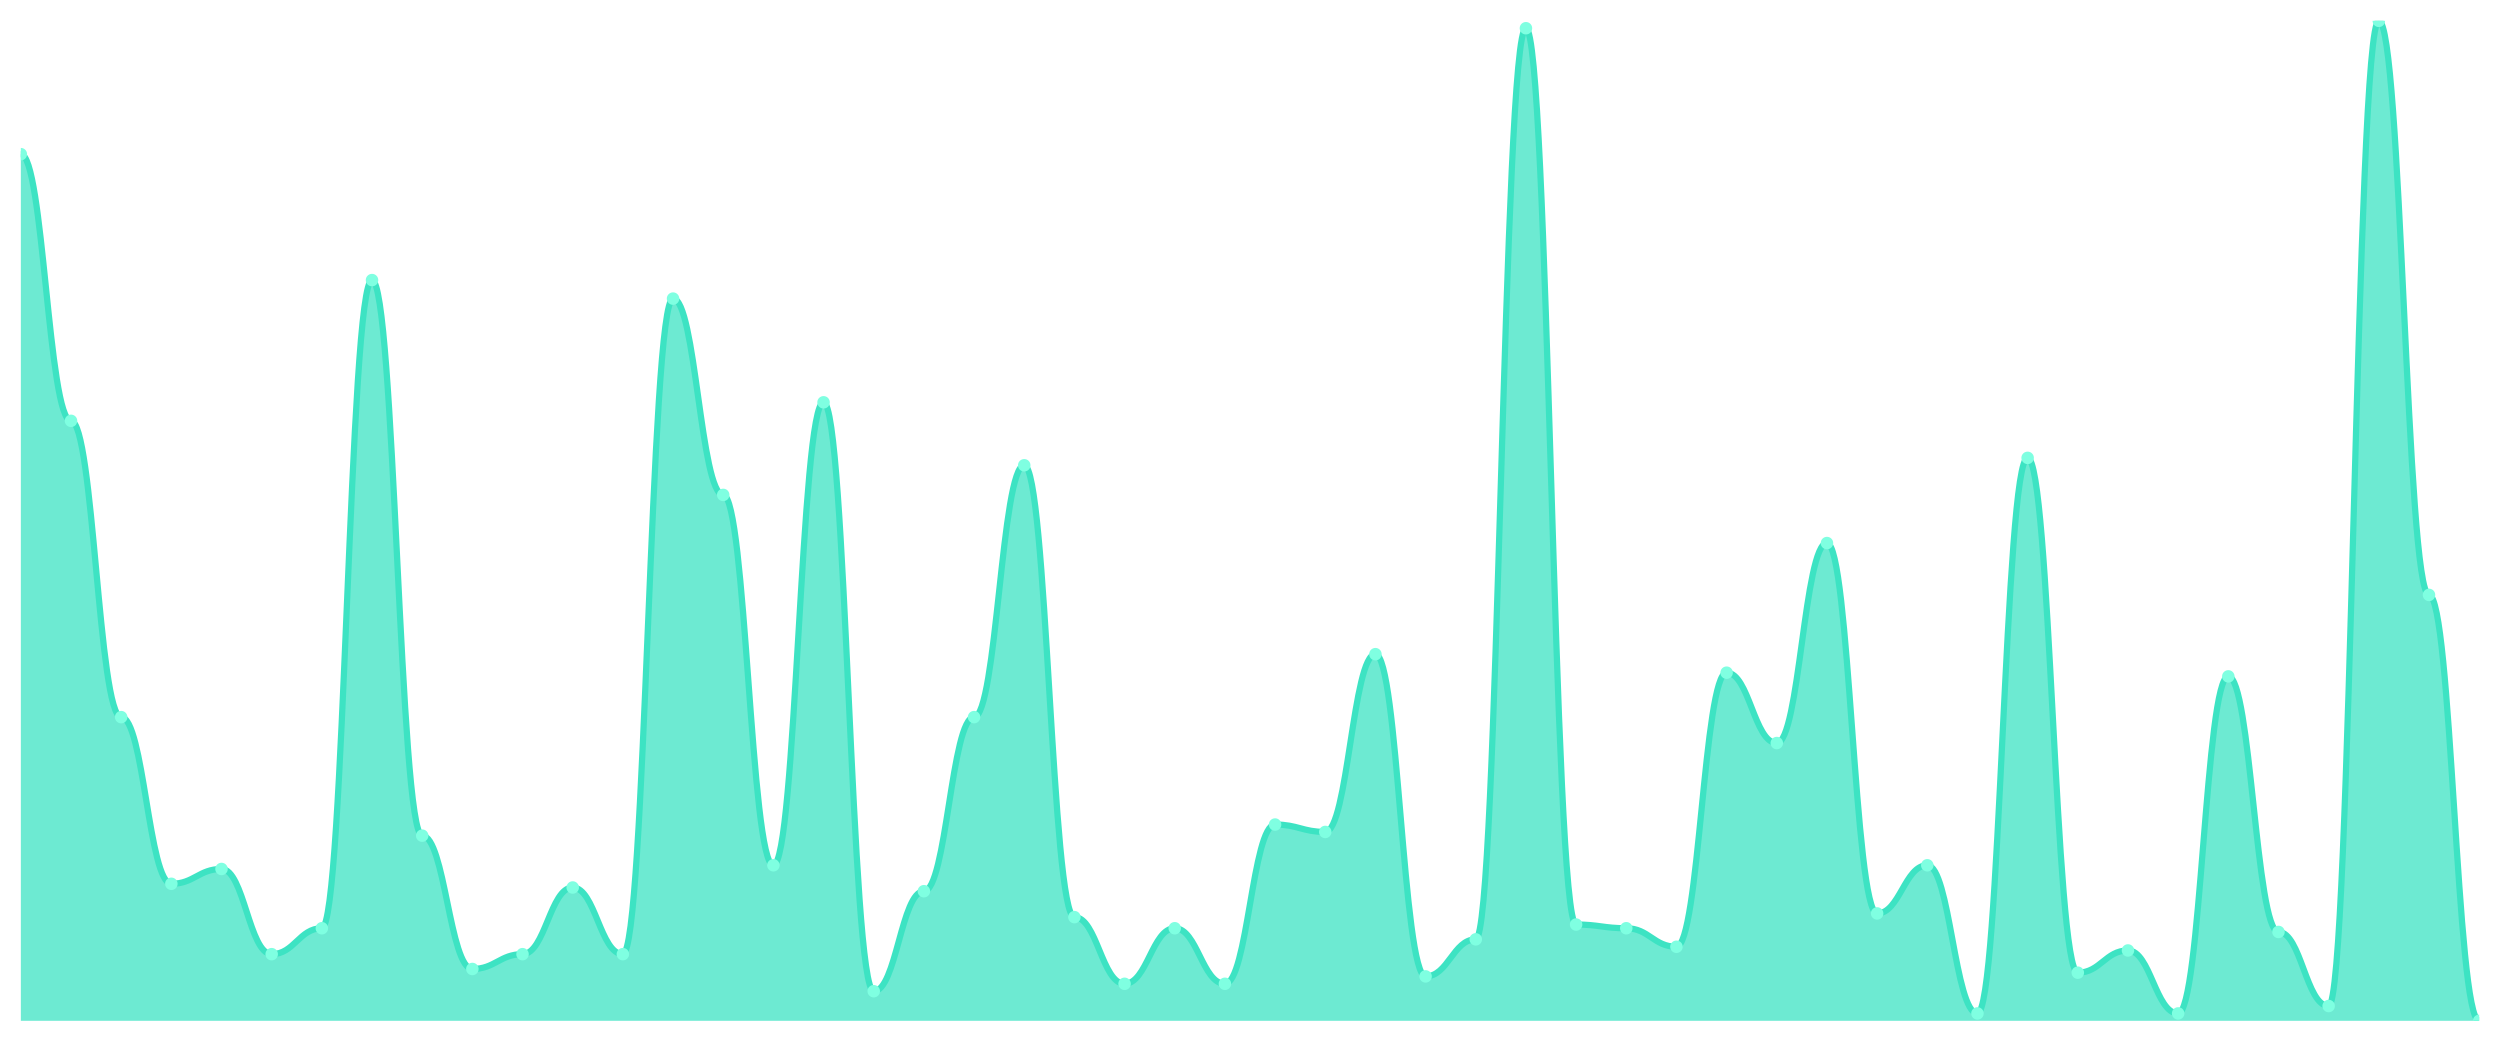
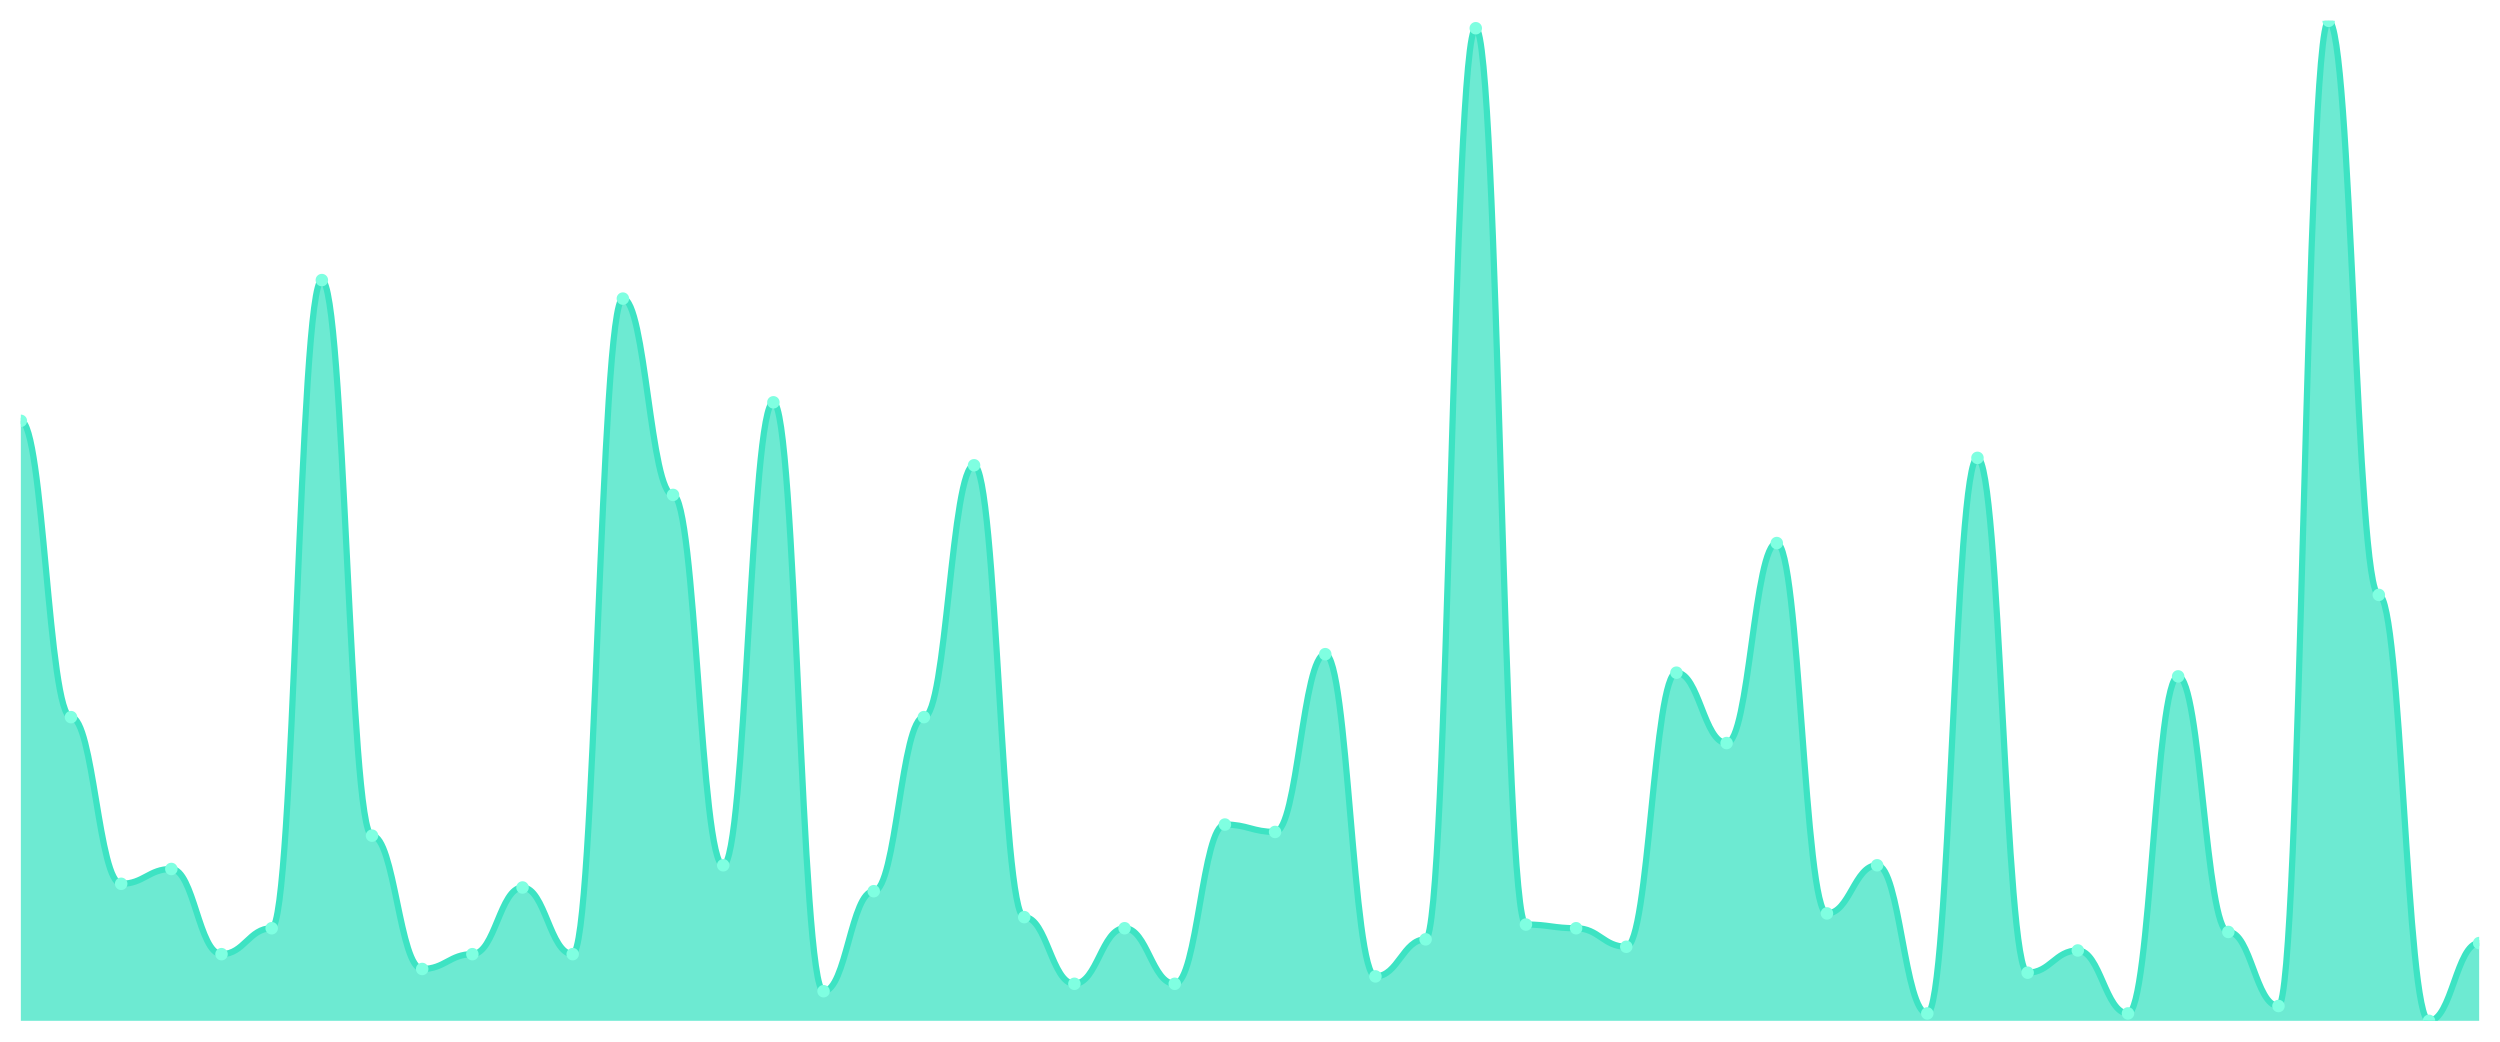
<svg xmlns="http://www.w3.org/2000/svg" viewBox="0 0 1200 500" width="1200" height="500">
  <defs>
    <clipPath id="c">
      <rect x="10" y="10" width="1180" height="480" />
    </clipPath>
  </defs>
  <rect width="1200" height="500" fill="none" />
  <g clip-path="url(#c)">
-     <path d="M 10,490 L 10,74 C 20.837,74 23.245,202 34.082,202 C 44.918,202 47.327,344.222 58.163,344.222 C 69,344.222 71.408,424.222 82.245,424.222 C 93.082,424.222 95.49,417.111 106.327,417.111 C 117.163,417.111 119.571,458 130.408,458 C 141.245,458 143.653,445.556 154.49,445.556 C 165.327,445.556 167.735,134.444 178.571,134.444 C 189.408,134.444 191.816,401.111 202.653,401.111 C 213.49,401.111 215.898,465.111 226.735,465.111 C 237.571,465.111 239.98,458 250.816,458 C 261.653,458 264.061,426 274.898,426 C 285.735,426 288.143,458 298.98,458 C 309.816,458 312.224,143.333 323.061,143.333 C 333.898,143.333 336.306,237.556 347.143,237.556 C 357.98,237.556 360.388,415.333 371.224,415.333 C 382.061,415.333 384.469,193.111 395.306,193.111 C 406.143,193.111 408.551,475.778 419.388,475.778 C 430.224,475.778 432.633,427.778 443.469,427.778 C 454.306,427.778 456.714,344.222 467.551,344.222 C 478.388,344.222 480.796,223.333 491.633,223.333 C 502.469,223.333 504.878,440.222 515.714,440.222 C 526.551,440.222 528.959,472.222 539.796,472.222 C 550.633,472.222 553.041,445.556 563.878,445.556 C 574.714,445.556 577.122,472.222 587.959,472.222 C 598.796,472.222 601.204,395.778 612.041,395.778 C 622.878,395.778 625.286,399.333 636.122,399.333 C 646.959,399.333 649.367,314 660.204,314 C 671.041,314 673.449,468.667 684.286,468.667 C 695.122,468.667 697.531,450.889 708.367,450.889 C 719.204,450.889 721.612,13.556 732.449,13.556 C 743.286,13.556 745.694,443.778 756.531,443.778 C 767.367,443.778 769.776,445.556 780.612,445.556 C 791.449,445.556 793.857,454.444 804.694,454.444 C 815.531,454.444 817.939,322.889 828.776,322.889 C 839.612,322.889 842.02,356.667 852.857,356.667 C 863.694,356.667 866.102,260.667 876.939,260.667 C 887.776,260.667 890.184,438.444 901.02,438.444 C 911.857,438.444 914.265,415.333 925.102,415.333 C 935.939,415.333 938.347,486.444 949.184,486.444 C 960.02,486.444 962.429,219.778 973.265,219.778 C 984.102,219.778 986.51,466.889 997.347,466.889 C 1008.184,466.889 1010.592,456.222 1021.429,456.222 C 1032.265,456.222 1034.673,486.444 1045.51,486.444 C 1056.347,486.444 1058.755,324.667 1069.592,324.667 C 1080.429,324.667 1082.837,447.333 1093.673,447.333 C 1104.51,447.333 1106.918,482.889 1117.755,482.889 C 1128.592,482.889 1131,10 1141.837,10 C 1152.673,10 1155.082,285.556 1165.918,285.556 C 1176.755,285.556 1179.163,490 1190,490 L 1190,490 Z" fill="rgba(61,227,195,0.75)" />
-     <path d="M 10,74 C 20.837,74 23.245,202 34.082,202 C 44.918,202 47.327,344.222 58.163,344.222 C 69,344.222 71.408,424.222 82.245,424.222 C 93.082,424.222 95.49,417.111 106.327,417.111 C 117.163,417.111 119.571,458 130.408,458 C 141.245,458 143.653,445.556 154.49,445.556 C 165.327,445.556 167.735,134.444 178.571,134.444 C 189.408,134.444 191.816,401.111 202.653,401.111 C 213.49,401.111 215.898,465.111 226.735,465.111 C 237.571,465.111 239.98,458 250.816,458 C 261.653,458 264.061,426 274.898,426 C 285.735,426 288.143,458 298.98,458 C 309.816,458 312.224,143.333 323.061,143.333 C 333.898,143.333 336.306,237.556 347.143,237.556 C 357.98,237.556 360.388,415.333 371.224,415.333 C 382.061,415.333 384.469,193.111 395.306,193.111 C 406.143,193.111 408.551,475.778 419.388,475.778 C 430.224,475.778 432.633,427.778 443.469,427.778 C 454.306,427.778 456.714,344.222 467.551,344.222 C 478.388,344.222 480.796,223.333 491.633,223.333 C 502.469,223.333 504.878,440.222 515.714,440.222 C 526.551,440.222 528.959,472.222 539.796,472.222 C 550.633,472.222 553.041,445.556 563.878,445.556 C 574.714,445.556 577.122,472.222 587.959,472.222 C 598.796,472.222 601.204,395.778 612.041,395.778 C 622.878,395.778 625.286,399.333 636.122,399.333 C 646.959,399.333 649.367,314 660.204,314 C 671.041,314 673.449,468.667 684.286,468.667 C 695.122,468.667 697.531,450.889 708.367,450.889 C 719.204,450.889 721.612,13.556 732.449,13.556 C 743.286,13.556 745.694,443.778 756.531,443.778 C 767.367,443.778 769.776,445.556 780.612,445.556 C 791.449,445.556 793.857,454.444 804.694,454.444 C 815.531,454.444 817.939,322.889 828.776,322.889 C 839.612,322.889 842.02,356.667 852.857,356.667 C 863.694,356.667 866.102,260.667 876.939,260.667 C 887.776,260.667 890.184,438.444 901.02,438.444 C 911.857,438.444 914.265,415.333 925.102,415.333 C 935.939,415.333 938.347,486.444 949.184,486.444 C 960.02,486.444 962.429,219.778 973.265,219.778 C 984.102,219.778 986.51,466.889 997.347,466.889 C 1008.184,466.889 1010.592,456.222 1021.429,456.222 C 1032.265,456.222 1034.673,486.444 1045.51,486.444 C 1056.347,486.444 1058.755,324.667 1069.592,324.667 C 1080.429,324.667 1082.837,447.333 1093.673,447.333 C 1104.51,447.333 1106.918,482.889 1117.755,482.889 C 1128.592,482.889 1131,10 1141.837,10 C 1152.673,10 1155.082,285.556 1165.918,285.556 C 1176.755,285.556 1179.163,490 1190,490" fill="none" stroke="#3de3c3" stroke-width="3" stroke-linecap="round" stroke-linejoin="round" />
-     <circle cx="10" cy="74" r="3" fill="#7fffe1" />
-     <circle cx="34.082" cy="202" r="3" fill="#7fffe1" />
-     <circle cx="58.163" cy="344.222" r="3" fill="#7fffe1" />
-     <circle cx="82.245" cy="424.222" r="3" fill="#7fffe1" />
-     <circle cx="106.327" cy="417.111" r="3" fill="#7fffe1" />
-     <circle cx="130.408" cy="458" r="3" fill="#7fffe1" />
-     <circle cx="154.49" cy="445.556" r="3" fill="#7fffe1" />
-     <circle cx="178.571" cy="134.444" r="3" fill="#7fffe1" />
-     <circle cx="202.653" cy="401.111" r="3" fill="#7fffe1" />
-     <circle cx="226.735" cy="465.111" r="3" fill="#7fffe1" />
-     <circle cx="250.816" cy="458" r="3" fill="#7fffe1" />
-     <circle cx="274.898" cy="426" r="3" fill="#7fffe1" />
-     <circle cx="298.98" cy="458" r="3" fill="#7fffe1" />
-     <circle cx="323.061" cy="143.333" r="3" fill="#7fffe1" />
-     <circle cx="347.143" cy="237.556" r="3" fill="#7fffe1" />
-     <circle cx="371.224" cy="415.333" r="3" fill="#7fffe1" />
-     <circle cx="395.306" cy="193.111" r="3" fill="#7fffe1" />
-     <circle cx="419.388" cy="475.778" r="3" fill="#7fffe1" />
-     <circle cx="443.469" cy="427.778" r="3" fill="#7fffe1" />
-     <circle cx="467.551" cy="344.222" r="3" fill="#7fffe1" />
-     <circle cx="491.633" cy="223.333" r="3" fill="#7fffe1" />
-     <circle cx="515.714" cy="440.222" r="3" fill="#7fffe1" />
-     <circle cx="539.796" cy="472.222" r="3" fill="#7fffe1" />
-     <circle cx="563.878" cy="445.556" r="3" fill="#7fffe1" />
-     <circle cx="587.959" cy="472.222" r="3" fill="#7fffe1" />
-     <circle cx="612.041" cy="395.778" r="3" fill="#7fffe1" />
-     <circle cx="636.122" cy="399.333" r="3" fill="#7fffe1" />
-     <circle cx="660.204" cy="314" r="3" fill="#7fffe1" />
-     <circle cx="684.286" cy="468.667" r="3" fill="#7fffe1" />
-     <circle cx="708.367" cy="450.889" r="3" fill="#7fffe1" />
-     <circle cx="732.449" cy="13.556" r="3" fill="#7fffe1" />
-     <circle cx="756.531" cy="443.778" r="3" fill="#7fffe1" />
-     <circle cx="780.612" cy="445.556" r="3" fill="#7fffe1" />
-     <circle cx="804.694" cy="454.444" r="3" fill="#7fffe1" />
-     <circle cx="828.776" cy="322.889" r="3" fill="#7fffe1" />
-     <circle cx="852.857" cy="356.667" r="3" fill="#7fffe1" />
-     <circle cx="876.939" cy="260.667" r="3" fill="#7fffe1" />
-     <circle cx="901.02" cy="438.444" r="3" fill="#7fffe1" />
-     <circle cx="925.102" cy="415.333" r="3" fill="#7fffe1" />
-     <circle cx="949.184" cy="486.444" r="3" fill="#7fffe1" />
-     <circle cx="973.265" cy="219.778" r="3" fill="#7fffe1" />
-     <circle cx="997.347" cy="466.889" r="3" fill="#7fffe1" />
-     <circle cx="1021.429" cy="456.222" r="3" fill="#7fffe1" />
-     <circle cx="1045.51" cy="486.444" r="3" fill="#7fffe1" />
-     <circle cx="1069.592" cy="324.667" r="3" fill="#7fffe1" />
-     <circle cx="1093.673" cy="447.333" r="3" fill="#7fffe1" />
-     <circle cx="1117.755" cy="482.889" r="3" fill="#7fffe1" />
-     <circle cx="1141.837" cy="10" r="3" fill="#7fffe1" />
-     <circle cx="1165.918" cy="285.556" r="3" fill="#7fffe1" />
-     <circle cx="1190" cy="490" r="3" fill="#7fffe1" />
+     <path d="M 10,490 L 10,202 C 20.837,202 23.245,344.222 34.082,344.222 C 44.918,344.222 47.327,424.222 58.163,424.222 C 69,424.222 71.408,417.111 82.245,417.111 C 93.082,417.111 95.49,458 106.327,458 C 117.163,458 119.571,445.556 130.408,445.556 C 141.245,445.556 143.653,134.444 154.49,134.444 C 165.327,134.444 167.735,401.111 178.571,401.111 C 189.408,401.111 191.816,465.111 202.653,465.111 C 213.49,465.111 215.898,458 226.735,458 C 237.571,458 239.98,426 250.816,426 C 261.653,426 264.061,458 274.898,458 C 285.735,458 288.143,143.333 298.98,143.333 C 309.816,143.333 312.224,237.556 323.061,237.556 C 333.898,237.556 336.306,415.333 347.143,415.333 C 357.98,415.333 360.388,193.111 371.224,193.111 C 382.061,193.111 384.469,475.778 395.306,475.778 C 406.143,475.778 408.551,427.778 419.388,427.778 C 430.224,427.778 432.633,344.222 443.469,344.222 C 454.306,344.222 456.714,223.333 467.551,223.333 C 478.388,223.333 480.796,440.222 491.633,440.222 C 502.469,440.222 504.878,472.222 515.714,472.222 C 526.551,472.222 528.959,445.556 539.796,445.556 C 550.633,445.556 553.041,472.222 563.878,472.222 C 574.714,472.222 577.122,395.778 587.959,395.778 C 598.796,395.778 601.204,399.333 612.041,399.333 C 622.878,399.333 625.286,314 636.122,314 C 646.959,314 649.367,468.667 660.204,468.667 C 671.041,468.667 673.449,450.889 684.286,450.889 C 695.122,450.889 697.531,13.556 708.367,13.556 C 719.204,13.556 721.612,443.778 732.449,443.778 C 743.286,443.778 745.694,445.556 756.531,445.556 C 767.367,445.556 769.776,454.444 780.612,454.444 C 791.449,454.444 793.857,322.889 804.694,322.889 C 815.531,322.889 817.939,356.667 828.776,356.667 C 839.612,356.667 842.02,260.667 852.857,260.667 C 863.694,260.667 866.102,438.444 876.939,438.444 C 887.776,438.444 890.184,415.333 901.02,415.333 C 911.857,415.333 914.265,486.444 925.102,486.444 C 935.939,486.444 938.347,219.778 949.184,219.778 C 960.02,219.778 962.429,466.889 973.265,466.889 C 984.102,466.889 986.51,456.222 997.347,456.222 C 1008.184,456.222 1010.592,486.444 1021.429,486.444 C 1032.265,486.444 1034.673,324.667 1045.51,324.667 C 1056.347,324.667 1058.755,447.333 1069.592,447.333 C 1080.429,447.333 1082.837,482.889 1093.673,482.889 C 1104.51,482.889 1106.918,10 1117.755,10 C 1128.592,10 1131,285.556 1141.837,285.556 C 1152.673,285.556 1155.082,490 1165.918,490 C 1176.755,490 1179.163,452.667 1190,452.667 L 1190,490 Z" fill="rgba(61,227,195,0.75)" />
+     <path d="M 10,202 C 20.837,202 23.245,344.222 34.082,344.222 C 44.918,344.222 47.327,424.222 58.163,424.222 C 69,424.222 71.408,417.111 82.245,417.111 C 93.082,417.111 95.49,458 106.327,458 C 117.163,458 119.571,445.556 130.408,445.556 C 141.245,445.556 143.653,134.444 154.49,134.444 C 165.327,134.444 167.735,401.111 178.571,401.111 C 189.408,401.111 191.816,465.111 202.653,465.111 C 213.49,465.111 215.898,458 226.735,458 C 237.571,458 239.98,426 250.816,426 C 261.653,426 264.061,458 274.898,458 C 285.735,458 288.143,143.333 298.98,143.333 C 309.816,143.333 312.224,237.556 323.061,237.556 C 333.898,237.556 336.306,415.333 347.143,415.333 C 357.98,415.333 360.388,193.111 371.224,193.111 C 382.061,193.111 384.469,475.778 395.306,475.778 C 406.143,475.778 408.551,427.778 419.388,427.778 C 430.224,427.778 432.633,344.222 443.469,344.222 C 454.306,344.222 456.714,223.333 467.551,223.333 C 478.388,223.333 480.796,440.222 491.633,440.222 C 502.469,440.222 504.878,472.222 515.714,472.222 C 526.551,472.222 528.959,445.556 539.796,445.556 C 550.633,445.556 553.041,472.222 563.878,472.222 C 574.714,472.222 577.122,395.778 587.959,395.778 C 598.796,395.778 601.204,399.333 612.041,399.333 C 622.878,399.333 625.286,314 636.122,314 C 646.959,314 649.367,468.667 660.204,468.667 C 671.041,468.667 673.449,450.889 684.286,450.889 C 695.122,450.889 697.531,13.556 708.367,13.556 C 719.204,13.556 721.612,443.778 732.449,443.778 C 743.286,443.778 745.694,445.556 756.531,445.556 C 767.367,445.556 769.776,454.444 780.612,454.444 C 791.449,454.444 793.857,322.889 804.694,322.889 C 815.531,322.889 817.939,356.667 828.776,356.667 C 839.612,356.667 842.02,260.667 852.857,260.667 C 863.694,260.667 866.102,438.444 876.939,438.444 C 887.776,438.444 890.184,415.333 901.02,415.333 C 911.857,415.333 914.265,486.444 925.102,486.444 C 935.939,486.444 938.347,219.778 949.184,219.778 C 960.02,219.778 962.429,466.889 973.265,466.889 C 984.102,466.889 986.51,456.222 997.347,456.222 C 1008.184,456.222 1010.592,486.444 1021.429,486.444 C 1032.265,486.444 1034.673,324.667 1045.51,324.667 C 1056.347,324.667 1058.755,447.333 1069.592,447.333 C 1080.429,447.333 1082.837,482.889 1093.673,482.889 C 1104.51,482.889 1106.918,10 1117.755,10 C 1128.592,10 1131,285.556 1141.837,285.556 C 1152.673,285.556 1155.082,490 1165.918,490 C 1176.755,490 1179.163,452.667 1190,452.667" fill="none" stroke="#3de3c3" stroke-width="3" stroke-linecap="round" stroke-linejoin="round" />
+     <circle cx="10" cy="202" r="3" fill="#7fffe1" />
+     <circle cx="34.082" cy="344.222" r="3" fill="#7fffe1" />
+     <circle cx="58.163" cy="424.222" r="3" fill="#7fffe1" />
+     <circle cx="82.245" cy="417.111" r="3" fill="#7fffe1" />
+     <circle cx="106.327" cy="458" r="3" fill="#7fffe1" />
+     <circle cx="130.408" cy="445.556" r="3" fill="#7fffe1" />
+     <circle cx="154.49" cy="134.444" r="3" fill="#7fffe1" />
+     <circle cx="178.571" cy="401.111" r="3" fill="#7fffe1" />
+     <circle cx="202.653" cy="465.111" r="3" fill="#7fffe1" />
+     <circle cx="226.735" cy="458" r="3" fill="#7fffe1" />
+     <circle cx="250.816" cy="426" r="3" fill="#7fffe1" />
+     <circle cx="274.898" cy="458" r="3" fill="#7fffe1" />
+     <circle cx="298.98" cy="143.333" r="3" fill="#7fffe1" />
+     <circle cx="323.061" cy="237.556" r="3" fill="#7fffe1" />
+     <circle cx="347.143" cy="415.333" r="3" fill="#7fffe1" />
+     <circle cx="371.224" cy="193.111" r="3" fill="#7fffe1" />
+     <circle cx="395.306" cy="475.778" r="3" fill="#7fffe1" />
+     <circle cx="419.388" cy="427.778" r="3" fill="#7fffe1" />
+     <circle cx="443.469" cy="344.222" r="3" fill="#7fffe1" />
+     <circle cx="467.551" cy="223.333" r="3" fill="#7fffe1" />
+     <circle cx="491.633" cy="440.222" r="3" fill="#7fffe1" />
+     <circle cx="515.714" cy="472.222" r="3" fill="#7fffe1" />
+     <circle cx="539.796" cy="445.556" r="3" fill="#7fffe1" />
+     <circle cx="563.878" cy="472.222" r="3" fill="#7fffe1" />
+     <circle cx="587.959" cy="395.778" r="3" fill="#7fffe1" />
+     <circle cx="612.041" cy="399.333" r="3" fill="#7fffe1" />
+     <circle cx="636.122" cy="314" r="3" fill="#7fffe1" />
+     <circle cx="660.204" cy="468.667" r="3" fill="#7fffe1" />
+     <circle cx="684.286" cy="450.889" r="3" fill="#7fffe1" />
+     <circle cx="708.367" cy="13.556" r="3" fill="#7fffe1" />
+     <circle cx="732.449" cy="443.778" r="3" fill="#7fffe1" />
+     <circle cx="756.531" cy="445.556" r="3" fill="#7fffe1" />
+     <circle cx="780.612" cy="454.444" r="3" fill="#7fffe1" />
+     <circle cx="804.694" cy="322.889" r="3" fill="#7fffe1" />
+     <circle cx="828.776" cy="356.667" r="3" fill="#7fffe1" />
+     <circle cx="852.857" cy="260.667" r="3" fill="#7fffe1" />
+     <circle cx="876.939" cy="438.444" r="3" fill="#7fffe1" />
+     <circle cx="901.02" cy="415.333" r="3" fill="#7fffe1" />
+     <circle cx="925.102" cy="486.444" r="3" fill="#7fffe1" />
+     <circle cx="949.184" cy="219.778" r="3" fill="#7fffe1" />
+     <circle cx="973.265" cy="466.889" r="3" fill="#7fffe1" />
+     <circle cx="997.347" cy="456.222" r="3" fill="#7fffe1" />
+     <circle cx="1021.429" cy="486.444" r="3" fill="#7fffe1" />
+     <circle cx="1045.51" cy="324.667" r="3" fill="#7fffe1" />
+     <circle cx="1069.592" cy="447.333" r="3" fill="#7fffe1" />
+     <circle cx="1093.673" cy="482.889" r="3" fill="#7fffe1" />
+     <circle cx="1117.755" cy="10" r="3" fill="#7fffe1" />
+     <circle cx="1141.837" cy="285.556" r="3" fill="#7fffe1" />
+     <circle cx="1165.918" cy="490" r="3" fill="#7fffe1" />
+     <circle cx="1190" cy="452.667" r="3" fill="#7fffe1" />
  </g>
</svg>
